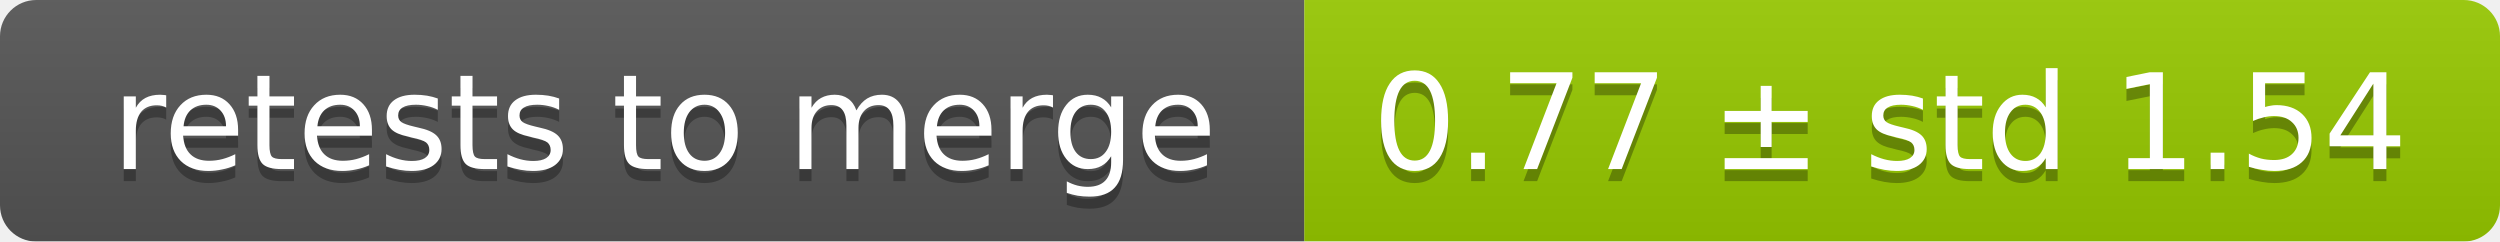
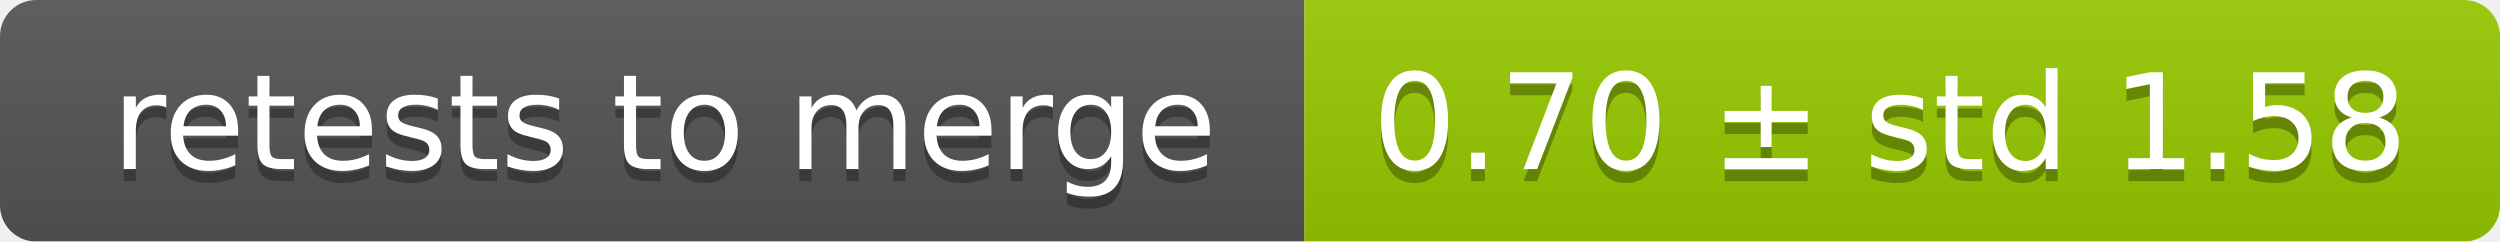
<svg xmlns="http://www.w3.org/2000/svg" width="207" height="20">
  <linearGradient id="smooth" x2="0" y2="100%">
    <stop offset="0" stop-color="#bbb" stop-opacity=".1" />
    <stop offset="1" stop-opacity=".1" />
  </linearGradient>
  <mask id="round">
    <rect width="207" height="20" rx="3" fill="#fff" />
  </mask>
  <g mask="url(#round)">
    <rect width="108" height="20" fill="#555" />
    <rect x="108" width="99" height="20" fill="#97ca00" />
    <rect width="207" height="20" fill="url(#smooth)" />
  </g>
  <g fill="#fff" text-anchor="middle" font-family="DejaVu Sans,Verdana,Geneva,sans-serif" font-size="11">
    <text x="55" y="15" fill="#010101" fill-opacity=".3">retests to merge</text>
    <text x="55" y="14">retests to merge</text>
-     <text x="156.5" y="15" fill="#010101" fill-opacity=".3">0.77 ± std 1.54</text>
-     <text x="156.5" y="14">0.77 ± std 1.54</text>
+     <text x="156.5" y="15" fill="#010101" fill-opacity=".3">0.70 ± std 1.58</text>
+     <text x="156.5" y="14">0.70 ± std 1.58</text>
  </g>
</svg>
